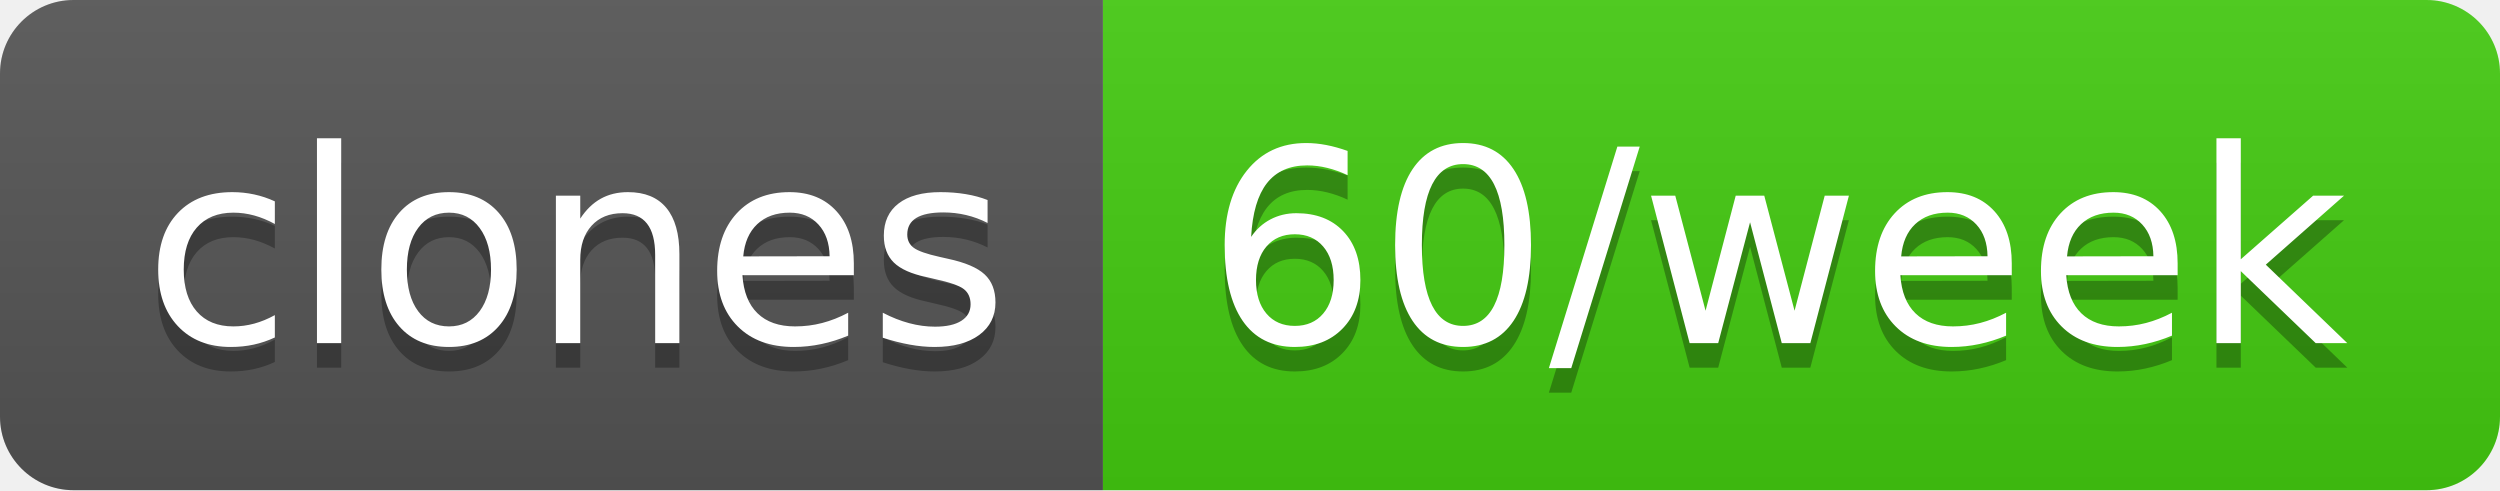
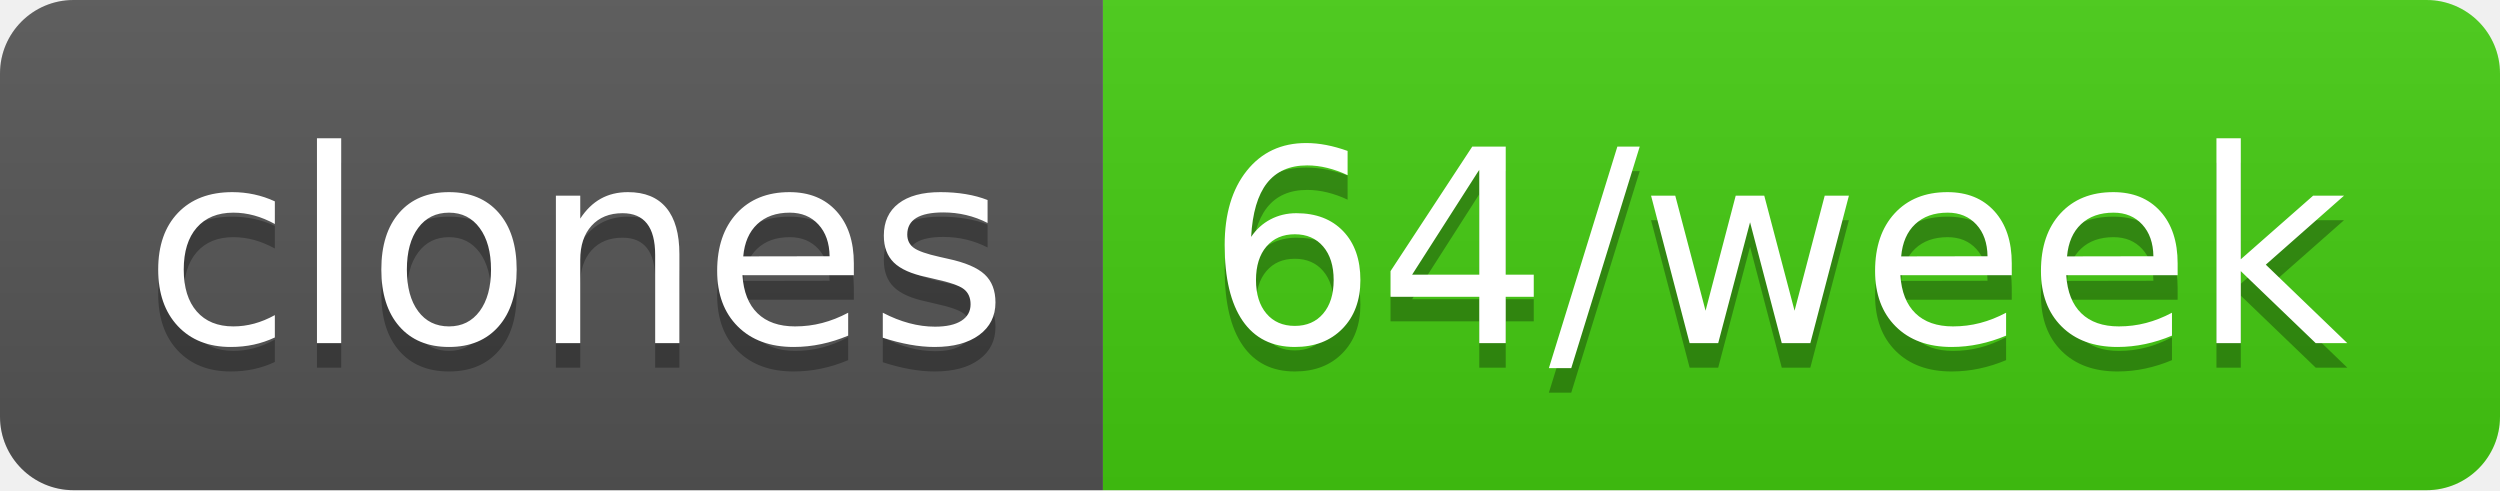
- <svg xmlns="http://www.w3.org/2000/svg" width="102" height="20" role="img" aria-label="clones: 60/week">
+ <svg xmlns="http://www.w3.org/2000/svg" width="102" height="20" role="img" aria-label="clones: 64/week">
  <linearGradient id="s" x2="0" y2="100%">
    <stop offset="0" stop-color="#bbb" stop-opacity=".1" />
    <stop offset="1" stop-opacity=".1" />
  </linearGradient>
  <clipPath id="r">
    <rect width="102" height="20" rx="3" fill="#fff" />
  </clipPath>
  <g clip-path="url(#r)">
    <rect width="45" height="20" fill="#555" />
    <rect x="45" width="57" height="20" fill="#4c1" />
    <rect width="102" height="20" fill="url(#s)" />
  </g>
  <g fill="#fff" text-anchor="middle" font-family="Verdana,Geneva,DejaVu Sans,sans-serif" text-rendering="geometricPrecision" font-size="110">
    <text aria-hidden="true" x="235" y="150" fill="#010101" fill-opacity=".3" transform="scale(.1)" textLength="350">clones</text>
    <text x="235" y="140" transform="scale(.1)" fill="#fff" textLength="350">clones</text>
-     <text aria-hidden="true" x="725" y="150" fill="#010101" fill-opacity=".3" transform="scale(.1)" textLength="470">60/week</text>
-     <text x="725" y="140" transform="scale(.1)" fill="#fff" textLength="470">60/week</text>
+     <text aria-hidden="true" x="725" y="150" fill="#010101" fill-opacity=".3" transform="scale(.1)" textLength="470">64/week</text>
+     <text x="725" y="140" transform="scale(.1)" fill="#fff" textLength="470">64/week</text>
  </g>
</svg>
